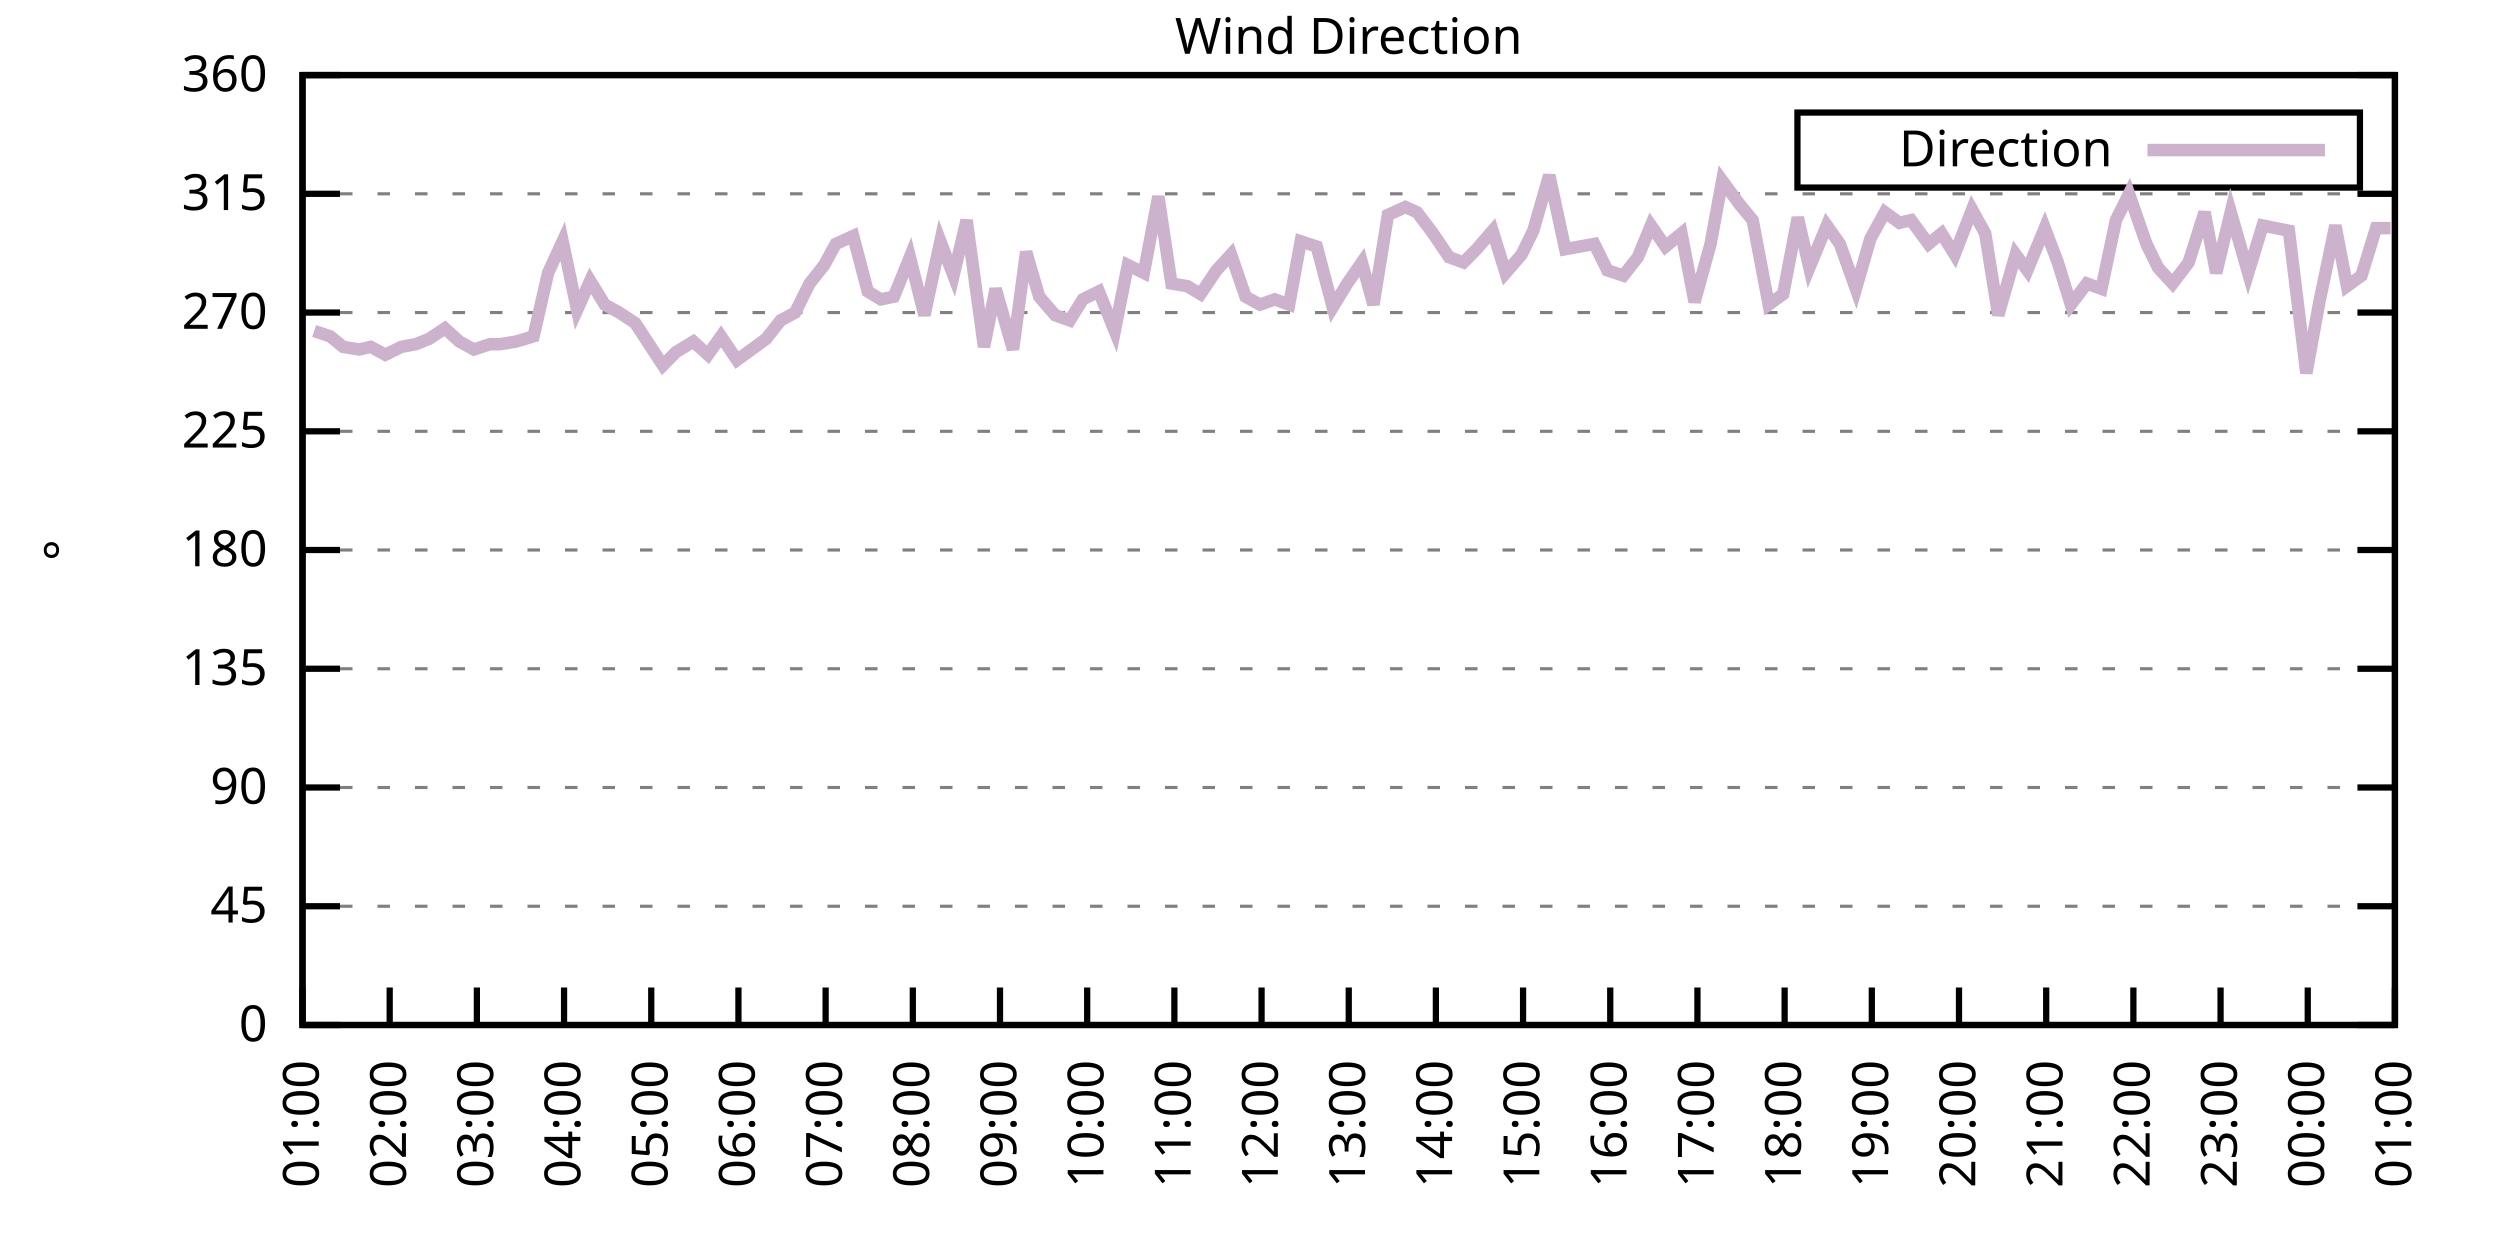
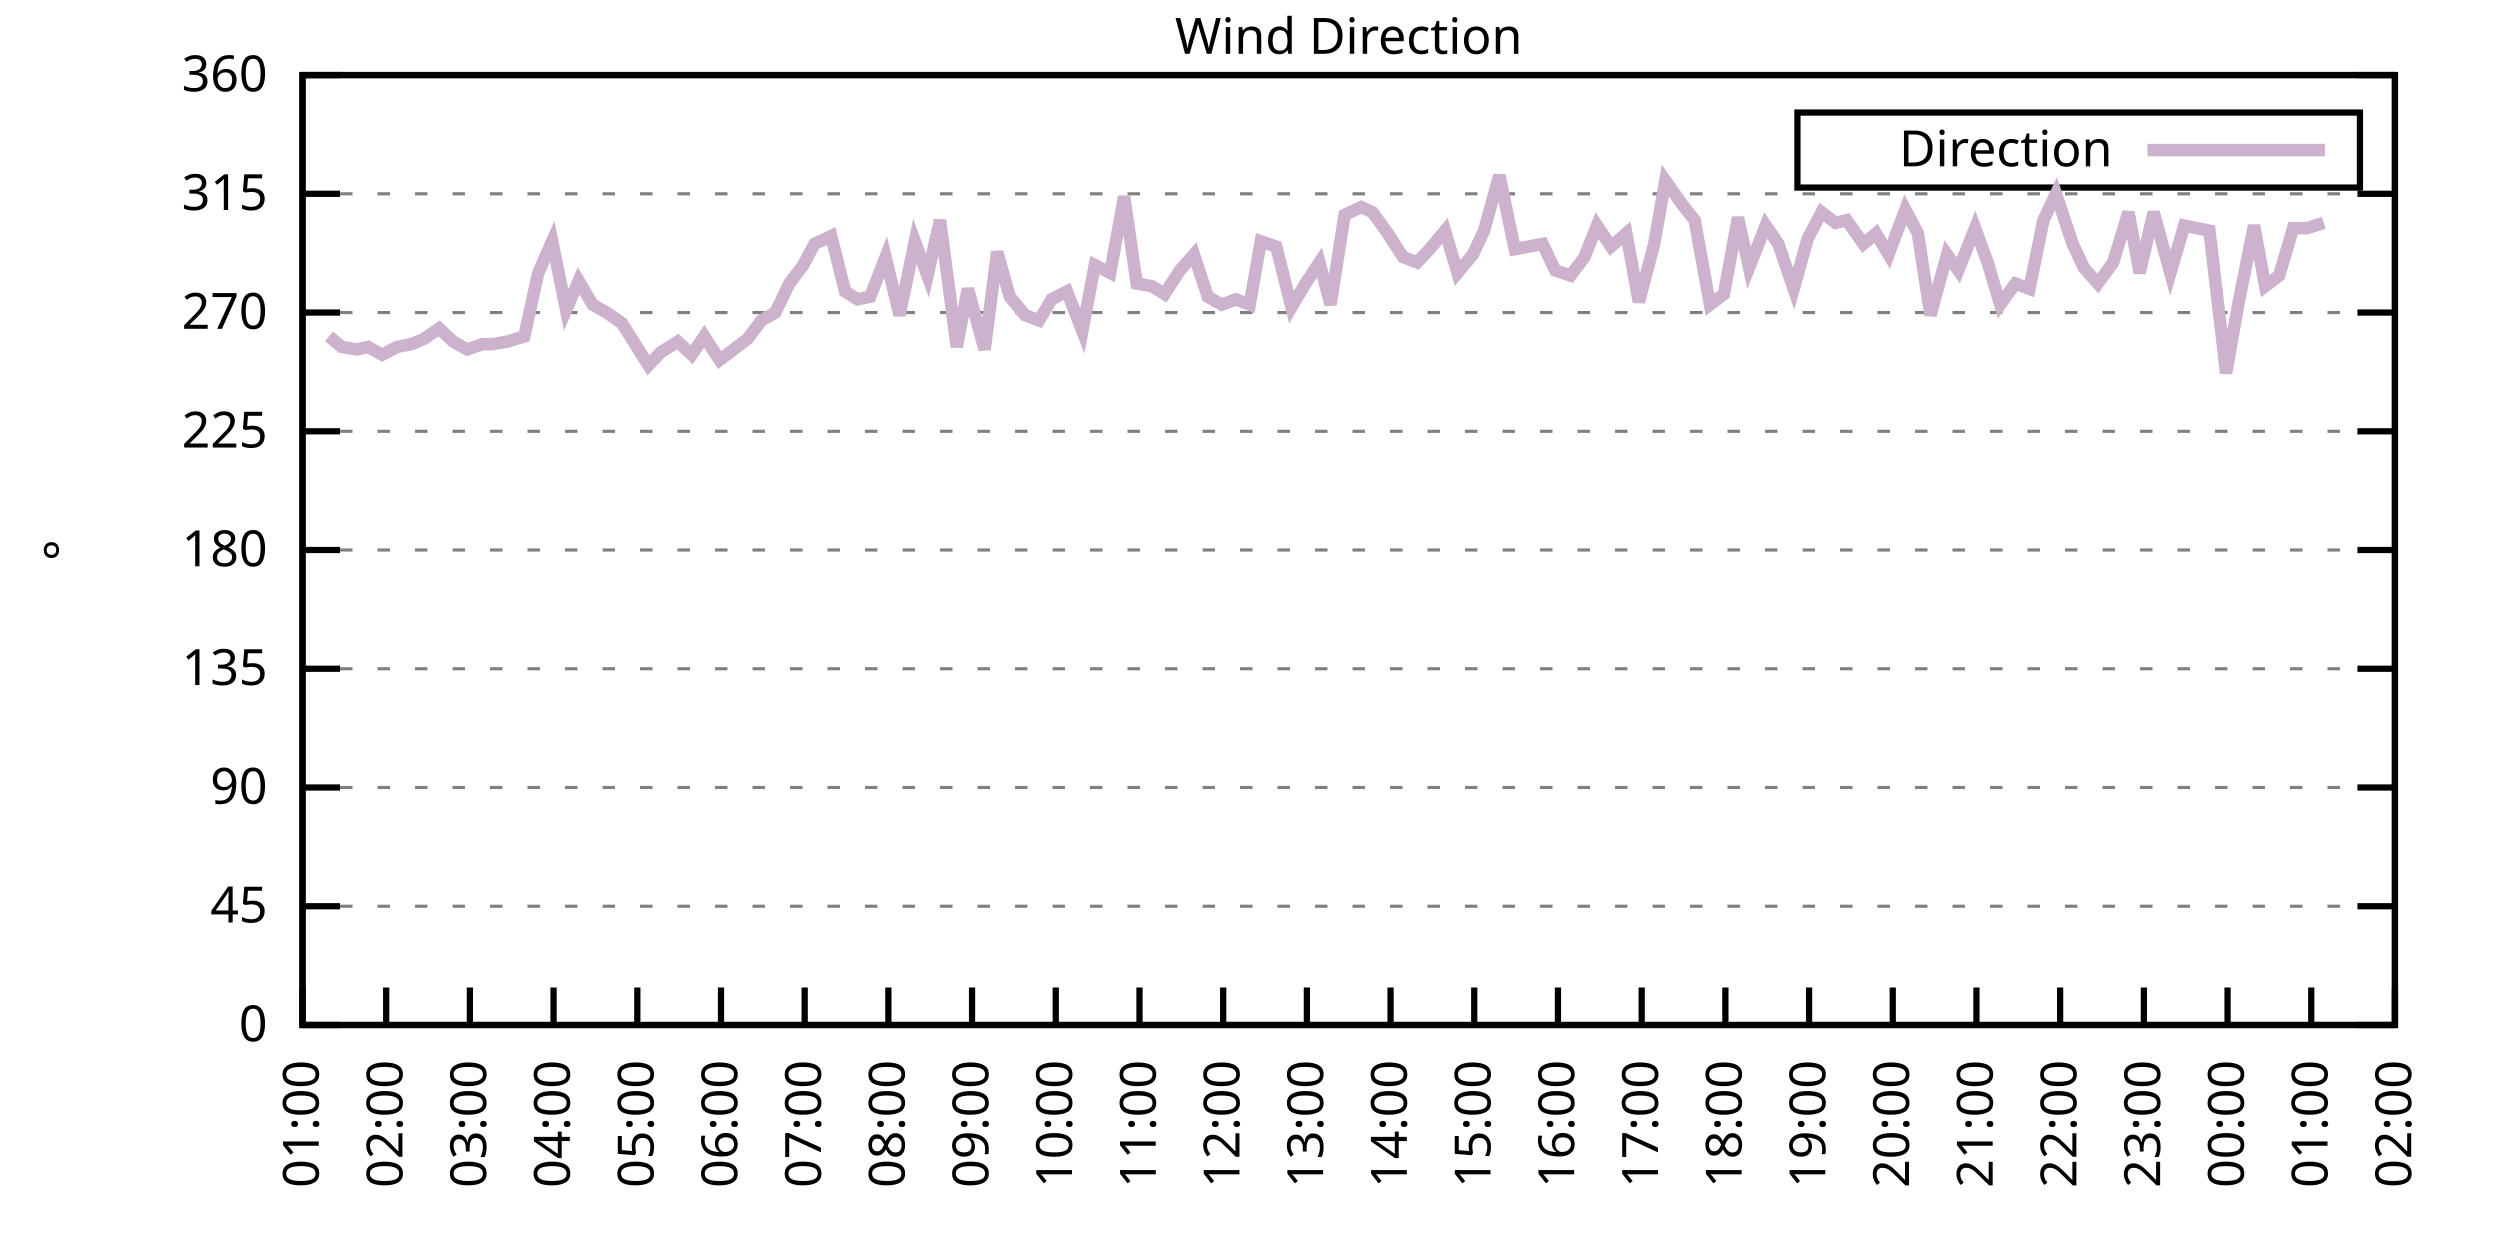
<svg xmlns="http://www.w3.org/2000/svg" xmlns:xlink="http://www.w3.org/1999/xlink" width="400" height="200" viewBox="0 0 400 200">
  <g id="gnuplot_canvas">
    <rect x="0" y="0" width="400" height="200" fill="none" />
    <defs>
      <circle id="gpDot" r="0.5" stroke-width="0.5" stroke="currentColor" />
      <path id="gpPt0" stroke-width="0.333" stroke="currentColor" d="M-1,0 h2 M0,-1 v2" />
      <path id="gpPt1" stroke-width="0.333" stroke="currentColor" d="M-1,-1 L1,1 M1,-1 L-1,1" />
      <path id="gpPt2" stroke-width="0.333" stroke="currentColor" d="M-1,0 L1,0 M0,-1 L0,1 M-1,-1 L1,1 M-1,1 L1,-1" />
      <rect id="gpPt3" stroke-width="0.333" stroke="currentColor" x="-1" y="-1" width="2" height="2" />
      <rect id="gpPt4" stroke-width="0.333" stroke="currentColor" fill="currentColor" x="-1" y="-1" width="2" height="2" />
      <circle id="gpPt5" stroke-width="0.333" stroke="currentColor" cx="0" cy="0" r="1" />
      <use xlink:href="#gpPt5" id="gpPt6" fill="currentColor" stroke="none" />
      <path id="gpPt7" stroke-width="0.333" stroke="currentColor" d="M0,-1.33 L-1.33,0.67 L1.33,0.67 z" />
      <use xlink:href="#gpPt7" id="gpPt8" fill="currentColor" stroke="none" />
      <use xlink:href="#gpPt7" id="gpPt9" stroke="currentColor" transform="rotate(180)" />
      <use xlink:href="#gpPt9" id="gpPt10" fill="currentColor" stroke="none" />
      <use xlink:href="#gpPt3" id="gpPt11" stroke="currentColor" transform="rotate(45)" />
      <use xlink:href="#gpPt11" id="gpPt12" fill="currentColor" stroke="none" />
      <path id="gpPt13" stroke-width="0.333" stroke="currentColor" d="M0,1.330 L1.265,0.411 L0.782,-1.067 L-0.782,-1.076 L-1.265,0.411 z" />
      <use xlink:href="#gpPt13" id="gpPt14" fill="currentColor" stroke="none" />
      <filter id="textbox" filterUnits="objectBoundingBox" x="0" y="0" height="1" width="1">
        <feFlood flood-color="white" flood-opacity="1" result="bgnd" />
        <feComposite in="SourceGraphic" in2="bgnd" operator="atop" />
      </filter>
      <filter id="greybox" filterUnits="objectBoundingBox" x="0" y="0" height="1" width="1">
        <feFlood flood-color="lightgrey" flood-opacity="1" result="grey" />
        <feComposite in="SourceGraphic" in2="grey" operator="atop" />
      </filter>
    </defs>
    <g fill="none" color="white" stroke="currentColor" stroke-width="1.00" stroke-linecap="butt" stroke-linejoin="miter">
</g>
    <g fill="none" color="black" stroke="currentColor" stroke-width="1.00" stroke-linecap="butt" stroke-linejoin="miter">
      <g stroke="none" shape-rendering="crispEdges">
        <polygon fill="rgb(255, 255, 255)" points="48.40,164.00 383.18,164.00 383.18,12.02 48.40,12.02 " />
      </g>
    </g>
    <g fill="none" color="black" stroke="currentColor" stroke-width="1.00" stroke-linecap="butt" stroke-linejoin="miter">
</g>
    <g fill="none" color="black" stroke="black" stroke-width="0.50" stroke-linecap="butt" stroke-linejoin="miter">
</g>
    <g fill="none" color="gray" stroke="currentColor" stroke-width="0.50" stroke-linecap="butt" stroke-linejoin="miter">
      <path stroke="gray" stroke-dasharray="2,4" class="gridline" d="M48.40,164.00 L383.19,164.00  " />
    </g>
    <g fill="none" color="gray" stroke="gray" stroke-width="1.00" stroke-linecap="butt" stroke-linejoin="miter">
</g>
    <g fill="none" color="black" stroke="currentColor" stroke-width="1.00" stroke-linecap="butt" stroke-linejoin="miter">
      <path stroke="black" d="M48.40,164.00 L54.40,164.00 M383.19,164.00 L377.19,164.00  " />
      <g transform="translate(42.80,166.60)" stroke="none" fill="black" font-family="Sans" font-size="8.00" text-anchor="end">
        <text>
          <tspan font-family="Sans"> 0</tspan>
        </text>
      </g>
    </g>
    <g fill="none" color="black" stroke="currentColor" stroke-width="1.00" stroke-linecap="butt" stroke-linejoin="miter">
</g>
    <g fill="none" color="black" stroke="black" stroke-width="0.50" stroke-linecap="butt" stroke-linejoin="miter">
</g>
    <g fill="none" color="gray" stroke="currentColor" stroke-width="0.50" stroke-linecap="butt" stroke-linejoin="miter">
      <path stroke="gray" stroke-dasharray="2,4" class="gridline" d="M48.40,145.00 L383.19,145.00  " />
    </g>
    <g fill="none" color="gray" stroke="gray" stroke-width="1.00" stroke-linecap="butt" stroke-linejoin="miter">
</g>
    <g fill="none" color="black" stroke="currentColor" stroke-width="1.00" stroke-linecap="butt" stroke-linejoin="miter">
      <path stroke="black" d="M48.40,145.00 L54.40,145.00 M383.19,145.00 L377.19,145.00  " />
      <g transform="translate(42.80,147.60)" stroke="none" fill="black" font-family="Sans" font-size="8.00" text-anchor="end">
        <text>
          <tspan font-family="Sans"> 45</tspan>
        </text>
      </g>
    </g>
    <g fill="none" color="black" stroke="currentColor" stroke-width="1.00" stroke-linecap="butt" stroke-linejoin="miter">
</g>
    <g fill="none" color="black" stroke="black" stroke-width="0.50" stroke-linecap="butt" stroke-linejoin="miter">
</g>
    <g fill="none" color="gray" stroke="currentColor" stroke-width="0.50" stroke-linecap="butt" stroke-linejoin="miter">
      <path stroke="gray" stroke-dasharray="2,4" class="gridline" d="M48.40,126.00 L383.19,126.00  " />
    </g>
    <g fill="none" color="gray" stroke="gray" stroke-width="1.00" stroke-linecap="butt" stroke-linejoin="miter">
</g>
    <g fill="none" color="black" stroke="currentColor" stroke-width="1.00" stroke-linecap="butt" stroke-linejoin="miter">
      <path stroke="black" d="M48.40,126.00 L54.40,126.00 M383.19,126.00 L377.19,126.00  " />
      <g transform="translate(42.80,128.60)" stroke="none" fill="black" font-family="Sans" font-size="8.00" text-anchor="end">
        <text>
          <tspan font-family="Sans"> 90</tspan>
        </text>
      </g>
    </g>
    <g fill="none" color="black" stroke="currentColor" stroke-width="1.00" stroke-linecap="butt" stroke-linejoin="miter">
</g>
    <g fill="none" color="black" stroke="black" stroke-width="0.50" stroke-linecap="butt" stroke-linejoin="miter">
</g>
    <g fill="none" color="gray" stroke="currentColor" stroke-width="0.50" stroke-linecap="butt" stroke-linejoin="miter">
      <path stroke="gray" stroke-dasharray="2,4" class="gridline" d="M48.40,107.00 L383.19,107.00  " />
    </g>
    <g fill="none" color="gray" stroke="gray" stroke-width="1.00" stroke-linecap="butt" stroke-linejoin="miter">
</g>
    <g fill="none" color="black" stroke="currentColor" stroke-width="1.00" stroke-linecap="butt" stroke-linejoin="miter">
      <path stroke="black" d="M48.40,107.00 L54.40,107.00 M383.19,107.00 L377.19,107.00  " />
      <g transform="translate(42.80,109.60)" stroke="none" fill="black" font-family="Sans" font-size="8.00" text-anchor="end">
        <text>
          <tspan font-family="Sans"> 135</tspan>
        </text>
      </g>
    </g>
    <g fill="none" color="black" stroke="currentColor" stroke-width="1.00" stroke-linecap="butt" stroke-linejoin="miter">
</g>
    <g fill="none" color="black" stroke="black" stroke-width="0.50" stroke-linecap="butt" stroke-linejoin="miter">
</g>
    <g fill="none" color="gray" stroke="currentColor" stroke-width="0.50" stroke-linecap="butt" stroke-linejoin="miter">
      <path stroke="gray" stroke-dasharray="2,4" class="gridline" d="M48.40,88.00 L383.19,88.00  " />
    </g>
    <g fill="none" color="gray" stroke="gray" stroke-width="1.00" stroke-linecap="butt" stroke-linejoin="miter">
</g>
    <g fill="none" color="black" stroke="currentColor" stroke-width="1.00" stroke-linecap="butt" stroke-linejoin="miter">
      <path stroke="black" d="M48.40,88.00 L54.40,88.00 M383.19,88.00 L377.19,88.00  " />
      <g transform="translate(42.80,90.60)" stroke="none" fill="black" font-family="Sans" font-size="8.00" text-anchor="end">
        <text>
          <tspan font-family="Sans"> 180</tspan>
        </text>
      </g>
    </g>
    <g fill="none" color="black" stroke="currentColor" stroke-width="1.00" stroke-linecap="butt" stroke-linejoin="miter">
</g>
    <g fill="none" color="black" stroke="black" stroke-width="0.50" stroke-linecap="butt" stroke-linejoin="miter">
</g>
    <g fill="none" color="gray" stroke="currentColor" stroke-width="0.50" stroke-linecap="butt" stroke-linejoin="miter">
      <path stroke="gray" stroke-dasharray="2,4" class="gridline" d="M48.40,69.01 L383.19,69.01  " />
    </g>
    <g fill="none" color="gray" stroke="gray" stroke-width="1.00" stroke-linecap="butt" stroke-linejoin="miter">
</g>
    <g fill="none" color="black" stroke="currentColor" stroke-width="1.00" stroke-linecap="butt" stroke-linejoin="miter">
      <path stroke="black" d="M48.40,69.01 L54.40,69.01 M383.19,69.01 L377.19,69.01  " />
      <g transform="translate(42.80,71.61)" stroke="none" fill="black" font-family="Sans" font-size="8.00" text-anchor="end">
        <text>
          <tspan font-family="Sans"> 225</tspan>
        </text>
      </g>
    </g>
    <g fill="none" color="black" stroke="currentColor" stroke-width="1.00" stroke-linecap="butt" stroke-linejoin="miter">
</g>
    <g fill="none" color="black" stroke="black" stroke-width="0.50" stroke-linecap="butt" stroke-linejoin="miter">
</g>
    <g fill="none" color="gray" stroke="currentColor" stroke-width="0.50" stroke-linecap="butt" stroke-linejoin="miter">
      <path stroke="gray" stroke-dasharray="2,4" class="gridline" d="M48.40,50.01 L383.19,50.01  " />
    </g>
    <g fill="none" color="gray" stroke="gray" stroke-width="1.00" stroke-linecap="butt" stroke-linejoin="miter">
</g>
    <g fill="none" color="black" stroke="currentColor" stroke-width="1.00" stroke-linecap="butt" stroke-linejoin="miter">
      <path stroke="black" d="M48.40,50.01 L54.40,50.01 M383.19,50.01 L377.19,50.01  " />
      <g transform="translate(42.80,52.61)" stroke="none" fill="black" font-family="Sans" font-size="8.00" text-anchor="end">
        <text>
          <tspan font-family="Sans"> 270</tspan>
        </text>
      </g>
    </g>
    <g fill="none" color="black" stroke="currentColor" stroke-width="1.00" stroke-linecap="butt" stroke-linejoin="miter">
</g>
    <g fill="none" color="black" stroke="black" stroke-width="0.50" stroke-linecap="butt" stroke-linejoin="miter">
</g>
    <g fill="none" color="gray" stroke="currentColor" stroke-width="0.50" stroke-linecap="butt" stroke-linejoin="miter">
      <path stroke="gray" stroke-dasharray="2,4" class="gridline" d="M48.40,31.01 L383.19,31.01  " />
    </g>
    <g fill="none" color="gray" stroke="gray" stroke-width="1.00" stroke-linecap="butt" stroke-linejoin="miter">
</g>
    <g fill="none" color="black" stroke="currentColor" stroke-width="1.00" stroke-linecap="butt" stroke-linejoin="miter">
      <path stroke="black" d="M48.40,31.01 L54.40,31.01 M383.19,31.01 L377.19,31.01  " />
      <g transform="translate(42.80,33.61)" stroke="none" fill="black" font-family="Sans" font-size="8.00" text-anchor="end">
        <text>
          <tspan font-family="Sans"> 315</tspan>
        </text>
      </g>
    </g>
    <g fill="none" color="black" stroke="currentColor" stroke-width="1.00" stroke-linecap="butt" stroke-linejoin="miter">
</g>
    <g fill="none" color="black" stroke="black" stroke-width="0.50" stroke-linecap="butt" stroke-linejoin="miter">
</g>
    <g fill="none" color="gray" stroke="currentColor" stroke-width="0.50" stroke-linecap="butt" stroke-linejoin="miter">
      <path stroke="gray" stroke-dasharray="2,4" class="gridline" d="M48.40,12.01 L383.19,12.01  " />
    </g>
    <g fill="none" color="gray" stroke="gray" stroke-width="1.00" stroke-linecap="butt" stroke-linejoin="miter">
</g>
    <g fill="none" color="black" stroke="currentColor" stroke-width="1.00" stroke-linecap="butt" stroke-linejoin="miter">
      <path stroke="black" d="M48.40,12.01 L54.40,12.01 M383.19,12.01 L377.19,12.01  " />
      <g transform="translate(42.80,14.61)" stroke="none" fill="black" font-family="Sans" font-size="8.00" text-anchor="end">
        <text>
          <tspan font-family="Sans"> 360</tspan>
        </text>
      </g>
    </g>
    <g fill="none" color="black" stroke="currentColor" stroke-width="1.00" stroke-linecap="butt" stroke-linejoin="miter">
      <path stroke="black" d="M48.40,164.00 L48.40,158.00  " />
      <g transform="translate(51.00,169.60) rotate(270.00)" stroke="none" fill="black" font-family="Sans" font-size="8.00" text-anchor="end">
        <text>
          <tspan font-family="Sans">01:00</tspan>
        </text>
      </g>
    </g>
    <g fill="none" color="black" stroke="currentColor" stroke-width="1.00" stroke-linecap="butt" stroke-linejoin="miter">
-       <path stroke="black" d="M62.35,164.00 L62.35,158.00  " />
-       <g transform="translate(64.95,169.60) rotate(270.00)" stroke="none" fill="black" font-family="Sans" font-size="8.00" text-anchor="end">
+       <path stroke="black" d="M61.79,164.00 L61.79,158.00  " />
+       <g transform="translate(64.39,169.60) rotate(270.00)" stroke="none" fill="black" font-family="Sans" font-size="8.00" text-anchor="end">
        <text>
          <tspan font-family="Sans">02:00</tspan>
        </text>
      </g>
    </g>
    <g fill="none" color="black" stroke="currentColor" stroke-width="1.00" stroke-linecap="butt" stroke-linejoin="miter">
-       <path stroke="black" d="M76.30,164.00 L76.30,158.00  " />
-       <g transform="translate(78.90,169.60) rotate(270.00)" stroke="none" fill="black" font-family="Sans" font-size="8.00" text-anchor="end">
+       <path stroke="black" d="M75.18,164.00 L75.18,158.00  " />
+       <g transform="translate(77.78,169.60) rotate(270.00)" stroke="none" fill="black" font-family="Sans" font-size="8.00" text-anchor="end">
        <text>
          <tspan font-family="Sans">03:00</tspan>
        </text>
      </g>
    </g>
    <g fill="none" color="black" stroke="currentColor" stroke-width="1.00" stroke-linecap="butt" stroke-linejoin="miter">
-       <path stroke="black" d="M90.25,164.00 L90.25,158.00  " />
-       <g transform="translate(92.85,169.60) rotate(270.00)" stroke="none" fill="black" font-family="Sans" font-size="8.00" text-anchor="end">
+       <path stroke="black" d="M88.57,164.00 L88.57,158.00  " />
+       <g transform="translate(91.17,169.60) rotate(270.00)" stroke="none" fill="black" font-family="Sans" font-size="8.00" text-anchor="end">
        <text>
          <tspan font-family="Sans">04:00</tspan>
        </text>
      </g>
    </g>
    <g fill="none" color="black" stroke="currentColor" stroke-width="1.00" stroke-linecap="butt" stroke-linejoin="miter">
-       <path stroke="black" d="M104.20,164.00 L104.20,158.00  " />
-       <g transform="translate(106.80,169.60) rotate(270.00)" stroke="none" fill="black" font-family="Sans" font-size="8.00" text-anchor="end">
+       <path stroke="black" d="M101.97,164.00 L101.97,158.00  " />
+       <g transform="translate(104.57,169.60) rotate(270.00)" stroke="none" fill="black" font-family="Sans" font-size="8.00" text-anchor="end">
        <text>
          <tspan font-family="Sans">05:00</tspan>
        </text>
      </g>
    </g>
    <g fill="none" color="black" stroke="currentColor" stroke-width="1.00" stroke-linecap="butt" stroke-linejoin="miter">
-       <path stroke="black" d="M118.15,164.00 L118.15,158.00  " />
-       <g transform="translate(120.75,169.60) rotate(270.00)" stroke="none" fill="black" font-family="Sans" font-size="8.00" text-anchor="end">
+       <path stroke="black" d="M115.36,164.00 L115.36,158.00  " />
+       <g transform="translate(117.96,169.60) rotate(270.00)" stroke="none" fill="black" font-family="Sans" font-size="8.00" text-anchor="end">
        <text>
          <tspan font-family="Sans">06:00</tspan>
        </text>
      </g>
    </g>
    <g fill="none" color="black" stroke="currentColor" stroke-width="1.00" stroke-linecap="butt" stroke-linejoin="miter">
-       <path stroke="black" d="M132.10,164.00 L132.10,158.00  " />
-       <g transform="translate(134.70,169.60) rotate(270.00)" stroke="none" fill="black" font-family="Sans" font-size="8.00" text-anchor="end">
+       <path stroke="black" d="M128.75,164.00 L128.75,158.00  " />
+       <g transform="translate(131.35,169.60) rotate(270.00)" stroke="none" fill="black" font-family="Sans" font-size="8.00" text-anchor="end">
        <text>
          <tspan font-family="Sans">07:00</tspan>
        </text>
      </g>
    </g>
    <g fill="none" color="black" stroke="currentColor" stroke-width="1.00" stroke-linecap="butt" stroke-linejoin="miter">
-       <path stroke="black" d="M146.05,164.00 L146.05,158.00  " />
-       <g transform="translate(148.65,169.60) rotate(270.00)" stroke="none" fill="black" font-family="Sans" font-size="8.00" text-anchor="end">
+       <path stroke="black" d="M142.14,164.00 L142.14,158.00  " />
+       <g transform="translate(144.74,169.60) rotate(270.00)" stroke="none" fill="black" font-family="Sans" font-size="8.00" text-anchor="end">
        <text>
          <tspan font-family="Sans">08:00</tspan>
        </text>
      </g>
    </g>
    <g fill="none" color="black" stroke="currentColor" stroke-width="1.00" stroke-linecap="butt" stroke-linejoin="miter">
-       <path stroke="black" d="M160.00,164.00 L160.00,158.00  " />
-       <g transform="translate(162.60,169.60) rotate(270.00)" stroke="none" fill="black" font-family="Sans" font-size="8.00" text-anchor="end">
+       <path stroke="black" d="M155.53,164.00 L155.53,158.00  " />
+       <g transform="translate(158.13,169.60) rotate(270.00)" stroke="none" fill="black" font-family="Sans" font-size="8.00" text-anchor="end">
        <text>
          <tspan font-family="Sans">09:00</tspan>
        </text>
      </g>
    </g>
    <g fill="none" color="black" stroke="currentColor" stroke-width="1.00" stroke-linecap="butt" stroke-linejoin="miter">
-       <path stroke="black" d="M173.95,164.00 L173.95,158.00  " />
-       <g transform="translate(176.55,169.60) rotate(270.00)" stroke="none" fill="black" font-family="Sans" font-size="8.00" text-anchor="end">
+       <path stroke="black" d="M168.92,164.00 L168.92,158.00  " />
+       <g transform="translate(171.52,169.60) rotate(270.00)" stroke="none" fill="black" font-family="Sans" font-size="8.00" text-anchor="end">
        <text>
          <tspan font-family="Sans">10:00</tspan>
        </text>
      </g>
    </g>
    <g fill="none" color="black" stroke="currentColor" stroke-width="1.00" stroke-linecap="butt" stroke-linejoin="miter">
-       <path stroke="black" d="M187.90,164.00 L187.90,158.00  " />
-       <g transform="translate(190.50,169.60) rotate(270.00)" stroke="none" fill="black" font-family="Sans" font-size="8.00" text-anchor="end">
+       <path stroke="black" d="M182.32,164.00 L182.32,158.00  " />
+       <g transform="translate(184.92,169.60) rotate(270.00)" stroke="none" fill="black" font-family="Sans" font-size="8.00" text-anchor="end">
        <text>
          <tspan font-family="Sans">11:00</tspan>
        </text>
      </g>
    </g>
    <g fill="none" color="black" stroke="currentColor" stroke-width="1.00" stroke-linecap="butt" stroke-linejoin="miter">
-       <path stroke="black" d="M201.85,164.00 L201.85,158.00  " />
-       <g transform="translate(204.45,169.60) rotate(270.00)" stroke="none" fill="black" font-family="Sans" font-size="8.00" text-anchor="end">
+       <path stroke="black" d="M195.71,164.00 L195.71,158.00  " />
+       <g transform="translate(198.31,169.60) rotate(270.00)" stroke="none" fill="black" font-family="Sans" font-size="8.00" text-anchor="end">
        <text>
          <tspan font-family="Sans">12:00</tspan>
        </text>
      </g>
    </g>
    <g fill="none" color="black" stroke="currentColor" stroke-width="1.00" stroke-linecap="butt" stroke-linejoin="miter">
-       <path stroke="black" d="M215.80,164.00 L215.80,158.00  " />
-       <g transform="translate(218.40,169.60) rotate(270.00)" stroke="none" fill="black" font-family="Sans" font-size="8.00" text-anchor="end">
+       <path stroke="black" d="M209.10,164.00 L209.10,158.00  " />
+       <g transform="translate(211.70,169.60) rotate(270.00)" stroke="none" fill="black" font-family="Sans" font-size="8.00" text-anchor="end">
        <text>
          <tspan font-family="Sans">13:00</tspan>
        </text>
      </g>
    </g>
    <g fill="none" color="black" stroke="currentColor" stroke-width="1.00" stroke-linecap="butt" stroke-linejoin="miter">
-       <path stroke="black" d="M229.74,164.00 L229.74,158.00  " />
-       <g transform="translate(232.34,169.60) rotate(270.00)" stroke="none" fill="black" font-family="Sans" font-size="8.00" text-anchor="end">
+       <path stroke="black" d="M222.49,164.00 L222.49,158.00  " />
+       <g transform="translate(225.09,169.60) rotate(270.00)" stroke="none" fill="black" font-family="Sans" font-size="8.00" text-anchor="end">
        <text>
          <tspan font-family="Sans">14:00</tspan>
        </text>
      </g>
    </g>
    <g fill="none" color="black" stroke="currentColor" stroke-width="1.00" stroke-linecap="butt" stroke-linejoin="miter">
-       <path stroke="black" d="M243.69,164.00 L243.69,158.00  " />
-       <g transform="translate(246.29,169.60) rotate(270.00)" stroke="none" fill="black" font-family="Sans" font-size="8.00" text-anchor="end">
+       <path stroke="black" d="M235.88,164.00 L235.88,158.00  " />
+       <g transform="translate(238.48,169.60) rotate(270.00)" stroke="none" fill="black" font-family="Sans" font-size="8.00" text-anchor="end">
        <text>
          <tspan font-family="Sans">15:00</tspan>
        </text>
      </g>
    </g>
    <g fill="none" color="black" stroke="currentColor" stroke-width="1.00" stroke-linecap="butt" stroke-linejoin="miter">
-       <path stroke="black" d="M257.64,164.00 L257.64,158.00  " />
-       <g transform="translate(260.24,169.60) rotate(270.00)" stroke="none" fill="black" font-family="Sans" font-size="8.00" text-anchor="end">
+       <path stroke="black" d="M249.27,164.00 L249.27,158.00  " />
+       <g transform="translate(251.87,169.60) rotate(270.00)" stroke="none" fill="black" font-family="Sans" font-size="8.00" text-anchor="end">
        <text>
          <tspan font-family="Sans">16:00</tspan>
        </text>
      </g>
    </g>
    <g fill="none" color="black" stroke="currentColor" stroke-width="1.00" stroke-linecap="butt" stroke-linejoin="miter">
-       <path stroke="black" d="M271.59,164.00 L271.59,158.00  " />
-       <g transform="translate(274.19,169.60) rotate(270.00)" stroke="none" fill="black" font-family="Sans" font-size="8.00" text-anchor="end">
+       <path stroke="black" d="M262.67,164.00 L262.67,158.00  " />
+       <g transform="translate(265.27,169.60) rotate(270.00)" stroke="none" fill="black" font-family="Sans" font-size="8.00" text-anchor="end">
        <text>
          <tspan font-family="Sans">17:00</tspan>
        </text>
      </g>
    </g>
    <g fill="none" color="black" stroke="currentColor" stroke-width="1.00" stroke-linecap="butt" stroke-linejoin="miter">
-       <path stroke="black" d="M285.54,164.00 L285.54,158.00  " />
-       <g transform="translate(288.14,169.60) rotate(270.00)" stroke="none" fill="black" font-family="Sans" font-size="8.00" text-anchor="end">
+       <path stroke="black" d="M276.06,164.00 L276.06,158.00  " />
+       <g transform="translate(278.66,169.60) rotate(270.00)" stroke="none" fill="black" font-family="Sans" font-size="8.00" text-anchor="end">
        <text>
          <tspan font-family="Sans">18:00</tspan>
        </text>
      </g>
    </g>
    <g fill="none" color="black" stroke="currentColor" stroke-width="1.00" stroke-linecap="butt" stroke-linejoin="miter">
-       <path stroke="black" d="M299.49,164.00 L299.49,158.00  " />
-       <g transform="translate(302.09,169.60) rotate(270.00)" stroke="none" fill="black" font-family="Sans" font-size="8.00" text-anchor="end">
+       <path stroke="black" d="M289.45,164.00 L289.45,158.00  " />
+       <g transform="translate(292.05,169.60) rotate(270.00)" stroke="none" fill="black" font-family="Sans" font-size="8.00" text-anchor="end">
        <text>
          <tspan font-family="Sans">19:00</tspan>
        </text>
      </g>
    </g>
    <g fill="none" color="black" stroke="currentColor" stroke-width="1.00" stroke-linecap="butt" stroke-linejoin="miter">
-       <path stroke="black" d="M313.44,164.00 L313.44,158.00  " />
-       <g transform="translate(316.04,169.60) rotate(270.00)" stroke="none" fill="black" font-family="Sans" font-size="8.00" text-anchor="end">
+       <path stroke="black" d="M302.84,164.00 L302.84,158.00  " />
+       <g transform="translate(305.44,169.60) rotate(270.00)" stroke="none" fill="black" font-family="Sans" font-size="8.00" text-anchor="end">
        <text>
          <tspan font-family="Sans">20:00</tspan>
        </text>
      </g>
    </g>
    <g fill="none" color="black" stroke="currentColor" stroke-width="1.00" stroke-linecap="butt" stroke-linejoin="miter">
-       <path stroke="black" d="M327.39,164.00 L327.39,158.00  " />
-       <g transform="translate(329.99,169.60) rotate(270.00)" stroke="none" fill="black" font-family="Sans" font-size="8.00" text-anchor="end">
+       <path stroke="black" d="M316.23,164.00 L316.23,158.00  " />
+       <g transform="translate(318.83,169.60) rotate(270.00)" stroke="none" fill="black" font-family="Sans" font-size="8.00" text-anchor="end">
        <text>
          <tspan font-family="Sans">21:00</tspan>
        </text>
      </g>
    </g>
    <g fill="none" color="black" stroke="currentColor" stroke-width="1.00" stroke-linecap="butt" stroke-linejoin="miter">
-       <path stroke="black" d="M341.34,164.00 L341.34,158.00  " />
-       <g transform="translate(343.94,169.60) rotate(270.00)" stroke="none" fill="black" font-family="Sans" font-size="8.00" text-anchor="end">
+       <path stroke="black" d="M329.62,164.00 L329.62,158.00  " />
+       <g transform="translate(332.22,169.60) rotate(270.00)" stroke="none" fill="black" font-family="Sans" font-size="8.00" text-anchor="end">
        <text>
          <tspan font-family="Sans">22:00</tspan>
        </text>
      </g>
    </g>
    <g fill="none" color="black" stroke="currentColor" stroke-width="1.00" stroke-linecap="butt" stroke-linejoin="miter">
-       <path stroke="black" d="M355.29,164.00 L355.29,158.00  " />
-       <g transform="translate(357.89,169.60) rotate(270.00)" stroke="none" fill="black" font-family="Sans" font-size="8.00" text-anchor="end">
+       <path stroke="black" d="M343.02,164.00 L343.02,158.00  " />
+       <g transform="translate(345.62,169.60) rotate(270.00)" stroke="none" fill="black" font-family="Sans" font-size="8.00" text-anchor="end">
        <text>
          <tspan font-family="Sans">23:00</tspan>
        </text>
      </g>
    </g>
    <g fill="none" color="black" stroke="currentColor" stroke-width="1.00" stroke-linecap="butt" stroke-linejoin="miter">
-       <path stroke="black" d="M369.24,164.00 L369.24,158.00  " />
-       <g transform="translate(371.84,169.60) rotate(270.00)" stroke="none" fill="black" font-family="Sans" font-size="8.00" text-anchor="end">
+       <path stroke="black" d="M356.41,164.00 L356.41,158.00  " />
+       <g transform="translate(359.01,169.60) rotate(270.00)" stroke="none" fill="black" font-family="Sans" font-size="8.00" text-anchor="end">
        <text>
          <tspan font-family="Sans">00:00</tspan>
+         </text>
+       </g>
+     </g>
+     <g fill="none" color="black" stroke="currentColor" stroke-width="1.00" stroke-linecap="butt" stroke-linejoin="miter">
+       <path stroke="black" d="M369.80,164.00 L369.80,158.00  " />
+       <g transform="translate(372.40,169.60) rotate(270.00)" stroke="none" fill="black" font-family="Sans" font-size="8.00" text-anchor="end">
+         <text>
+           <tspan font-family="Sans">01:00</tspan>
        </text>
      </g>
    </g>
    <g fill="none" color="black" stroke="currentColor" stroke-width="1.00" stroke-linecap="butt" stroke-linejoin="miter">
      <path stroke="black" d="M383.19,164.00 L383.19,158.00  " />
      <g transform="translate(385.79,169.60) rotate(270.00)" stroke="none" fill="black" font-family="Sans" font-size="8.00" text-anchor="end">
        <text>
-           <tspan font-family="Sans">01:00</tspan>
+           <tspan font-family="Sans">02:00</tspan>
        </text>
      </g>
    </g>
    <g fill="none" color="black" stroke="currentColor" stroke-width="1.00" stroke-linecap="butt" stroke-linejoin="miter">
</g>
    <g fill="none" color="black" stroke="currentColor" stroke-width="1.00" stroke-linecap="butt" stroke-linejoin="miter">
      <path stroke="black" d="M48.40,12.01 L48.40,164.00 L383.19,164.00 L383.19,12.01 L48.40,12.01 Z  " />
    </g>
    <g fill="none" color="black" stroke="currentColor" stroke-width="1.00" stroke-linecap="butt" stroke-linejoin="miter">
</g>
    <g fill="none" color="black" stroke="currentColor" stroke-width="1.00" stroke-linecap="butt" stroke-linejoin="miter">
      <path stroke="black" d="M287.59,30.01 L287.59,18.01 L377.59,18.01 L377.59,30.01 L287.59,30.01 Z  " />
    </g>
    <g id="Wind_direction_plot_1">
      <g fill="none" color="white" stroke="black" stroke-width="2.00" stroke-linecap="butt" stroke-linejoin="miter">
</g>
      <g fill="none" color="black" stroke="currentColor" stroke-width="2.00" stroke-linecap="butt" stroke-linejoin="miter">
        <g transform="translate(337.99,26.61)" stroke="none" fill="black" font-family="Sans" font-size="8.00" text-anchor="end">
          <text>
            <tspan font-family="Sans">Direction</tspan>
          </text>
        </g>
      </g>
      <g fill="none" color="black" stroke="currentColor" stroke-width="2.00" stroke-linecap="butt" stroke-linejoin="miter">
-         <path stroke="rgb(204, 178, 204)" d="M343.59,24.01 L371.99,24.01 M50.26,52.96 L52.82,53.81 L54.91,55.50 L57.47,55.92 L59.33,55.50 L61.65,56.76   L64.21,55.50 L66.53,55.07 L68.63,54.23 L71.18,52.54 L73.51,54.65 L75.83,55.92 L78.39,55.07 L80.02,55.07   L82.58,54.65 L85.37,53.81 L87.69,43.67 L90.02,38.61 L92.34,49.59 L94.43,44.94 L96.76,48.74 L99.08,50.01   L101.64,51.70 L106.06,58.45 L108.15,56.34 L110.94,54.65 L113.27,56.76 L115.36,53.81 L117.92,57.61 L122.57,54.23   L124.89,51.27 L127.22,50.01 L129.54,45.36 L131.87,42.41 L133.72,39.03 L136.51,37.76 L138.84,46.63 L140.93,47.90   L143.02,47.47 L145.58,41.14 L147.91,50.43 L150.46,38.61 L152.56,44.10 L154.65,35.23 L157.44,55.50 L159.30,46.21   L162.09,55.92 L164.18,40.30 L166.27,47.47 L168.83,50.43 L171.16,51.27 L173.25,47.90 L175.81,46.63 L178.36,52.96   L180.46,42.41 L183.01,43.67 L185.34,31.43 L187.43,45.36 L189.99,45.79 L192.08,47.05 L194.64,43.25 L196.96,40.72   L199.29,47.47 L201.61,48.74 L203.94,47.90 L206.26,48.74 L208.12,38.61 L210.68,39.45 L213.24,49.16 L215.56,45.36   L217.89,41.99 L219.75,48.74 L222.07,34.39 L224.86,33.12 L226.72,33.96 L229.28,37.34 L231.84,41.14 L234.16,41.99   L236.25,39.87 L238.81,36.92 L240.90,43.67 L243.46,40.72 L245.32,36.92 L247.88,28.05 L250.44,39.87 L252.76,39.45   L255.09,39.03 L257.18,43.25 L259.74,44.10 L262.06,41.14 L264.15,36.08 L266.48,39.45 L269.04,37.34 L271.13,48.32   L273.69,39.03 L275.55,28.90 L278.34,32.70 L280.43,35.23 L282.99,48.74 L285.31,47.05 L287.64,34.81 L289.50,42.83   L292.29,36.08 L294.38,39.03 L296.94,46.21 L299.26,38.19 L301.58,33.96 L303.91,35.65 L305.77,35.23 L308.56,39.03   L310.65,37.34 L312.74,40.72 L315.53,33.54 L317.63,37.34 L319.72,50.43 L322.51,40.72 L324.37,43.25 L327.16,36.50   L329.25,41.99 L331.34,48.74 L333.90,45.36 L336.23,46.21 L338.55,35.23 L340.64,31.01 L343.43,39.03 L345.29,42.83   L347.62,45.36 L350.18,41.99 L352.73,33.96 L354.59,43.67 L356.92,33.96 L359.71,43.67 L362.03,36.08 L364.13,36.50   L366.22,36.92 L369.01,59.72 L371.10,48.32 L373.66,36.08 L375.52,45.79 L377.84,44.10 L380.17,36.50 L382.49,36.50    " />
+         <path stroke="rgb(204, 178, 204)" d="M343.59,24.01 L371.99,24.01 M52.64,53.81 L54.65,55.50 L57.10,55.92 L58.89,55.50 L61.12,56.76 L63.58,55.50   L65.81,55.07 L67.82,54.23 L70.27,52.54 L72.50,54.65 L74.74,55.92 L77.19,55.07 L78.75,55.07 L81.21,54.65   L83.89,53.81 L86.12,43.67 L88.35,38.61 L90.58,49.59 L92.59,44.94 L94.82,48.74 L97.06,50.01 L99.51,51.70   L103.75,58.45 L105.76,56.34 L108.44,54.65 L110.67,56.76 L112.68,53.81 L115.13,57.61 L119.60,54.23 L121.83,51.27   L124.06,50.01 L126.29,45.36 L128.53,42.41 L130.31,39.03 L132.99,37.76 L135.22,46.63 L137.23,47.90 L139.24,47.47   L141.69,41.14 L143.93,50.43 L146.38,38.61 L148.39,44.10 L150.40,35.23 L153.08,55.50 L154.86,46.21 L157.54,55.92   L159.55,40.30 L161.56,47.47 L164.01,50.43 L166.25,51.27 L168.25,47.90 L170.71,46.63 L173.17,52.96 L175.17,42.41   L177.63,43.67 L179.86,31.43 L181.87,45.36 L184.32,45.79 L186.33,47.05 L188.79,43.25 L191.02,40.72 L193.25,47.47   L195.48,48.74 L197.72,47.90 L199.95,48.74 L201.73,38.61 L204.19,39.45 L206.64,49.16 L208.88,45.36 L211.11,41.99   L212.89,48.74 L215.13,34.39 L217.80,33.12 L219.59,33.96 L222.04,37.34 L224.50,41.14 L226.73,41.99 L228.74,39.87   L231.20,36.92 L233.20,43.67 L235.66,40.72 L237.44,36.92 L239.90,28.05 L242.36,39.87 L244.59,39.45 L246.82,39.03   L248.83,43.25 L251.28,44.10 L253.51,41.14 L255.52,36.08 L257.76,39.45 L260.21,37.34 L262.22,48.32 L264.67,39.03   L266.46,28.90 L269.14,32.70 L271.15,35.23 L273.60,48.74 L275.83,47.05 L278.07,34.81 L279.85,42.83 L282.53,36.08   L284.54,39.03 L286.99,46.21 L289.23,38.19 L291.46,33.96 L293.69,35.65 L295.48,35.23 L298.15,39.03 L300.16,37.34   L302.17,40.72 L304.85,33.54 L306.86,37.34 L308.87,50.43 L311.54,40.72 L313.33,43.25 L316.01,36.50 L318.02,41.99   L320.03,48.74 L322.48,45.36 L324.71,46.21 L326.95,35.23 L328.95,31.01 L331.63,39.03 L333.42,42.83 L335.65,45.36   L338.10,41.99 L340.56,33.96 L342.35,43.67 L344.58,33.96 L347.26,43.67 L349.49,36.08 L351.50,36.50 L353.51,36.92   L356.18,59.72 L358.19,48.32 L360.65,36.08 L362.43,45.79 L364.66,44.10 L366.90,36.50 L369.13,36.50 L371.81,35.65    " />
      </g>
    </g>
    <g fill="none" color="black" stroke="currentColor" stroke-width="2.00" stroke-linecap="butt" stroke-linejoin="miter">
</g>
    <g fill="none" color="black" stroke="black" stroke-width="1.00" stroke-linecap="butt" stroke-linejoin="miter">
</g>
    <g fill="none" color="black" stroke="currentColor" stroke-width="1.00" stroke-linecap="butt" stroke-linejoin="miter">
      <path stroke="black" d="M48.40,12.01 L48.40,164.00 L383.19,164.00 L383.19,12.01 L48.40,12.01 Z  " />
      <g transform="translate(12.80,88.01) rotate(270.00)" stroke="none" fill="black" font-family="Sans" font-size="8.00" text-anchor="middle">
        <text>
          <tspan font-family="Sans">°</tspan>
        </text>
      </g>
    </g>
    <g fill="none" color="black" stroke="currentColor" stroke-width="1.00" stroke-linecap="butt" stroke-linejoin="miter">
</g>
    <g fill="none" color="black" stroke="currentColor" stroke-width="1.00" stroke-linecap="butt" stroke-linejoin="miter">
      <g transform="translate(215.79,8.61)" stroke="none" fill="black" font-family="Sans" font-size="8.00" text-anchor="middle">
        <text>
          <tspan font-family="Sans">Wind Direction</tspan>
        </text>
      </g>
    </g>
    <g fill="none" color="black" stroke="currentColor" stroke-width="1.00" stroke-linecap="butt" stroke-linejoin="miter">
</g>
  </g>
</svg>
